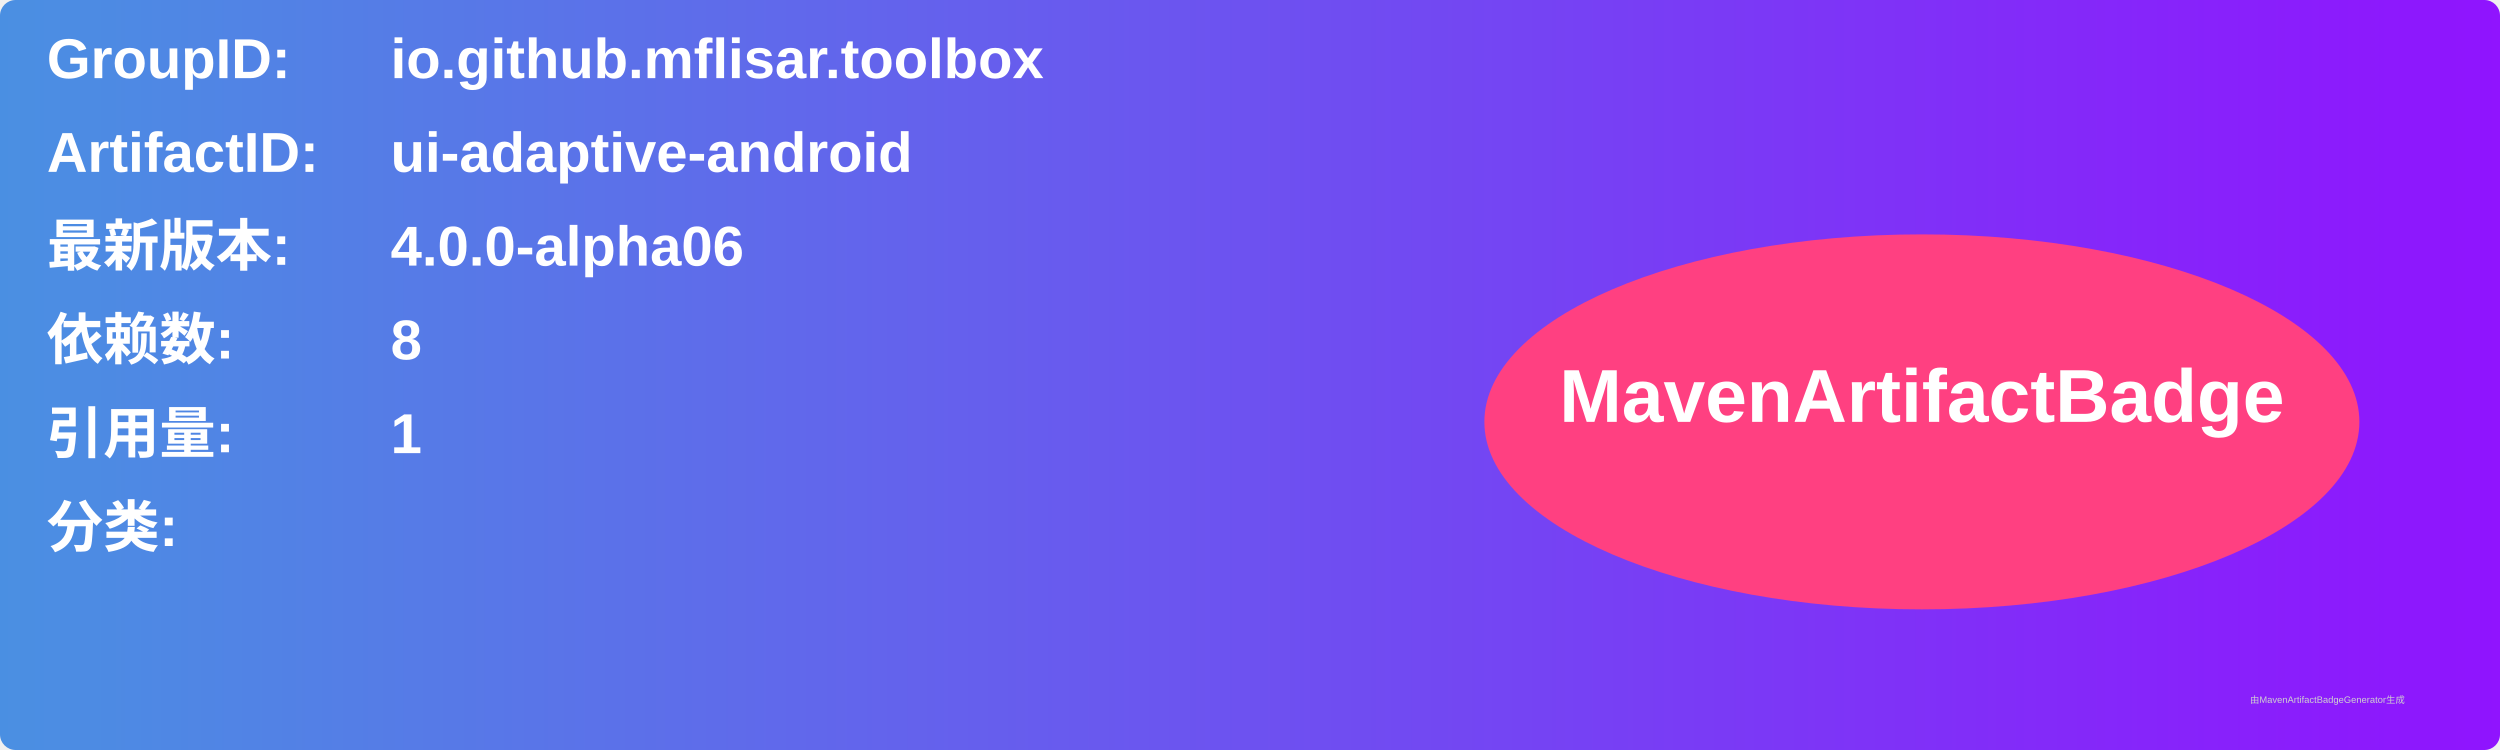
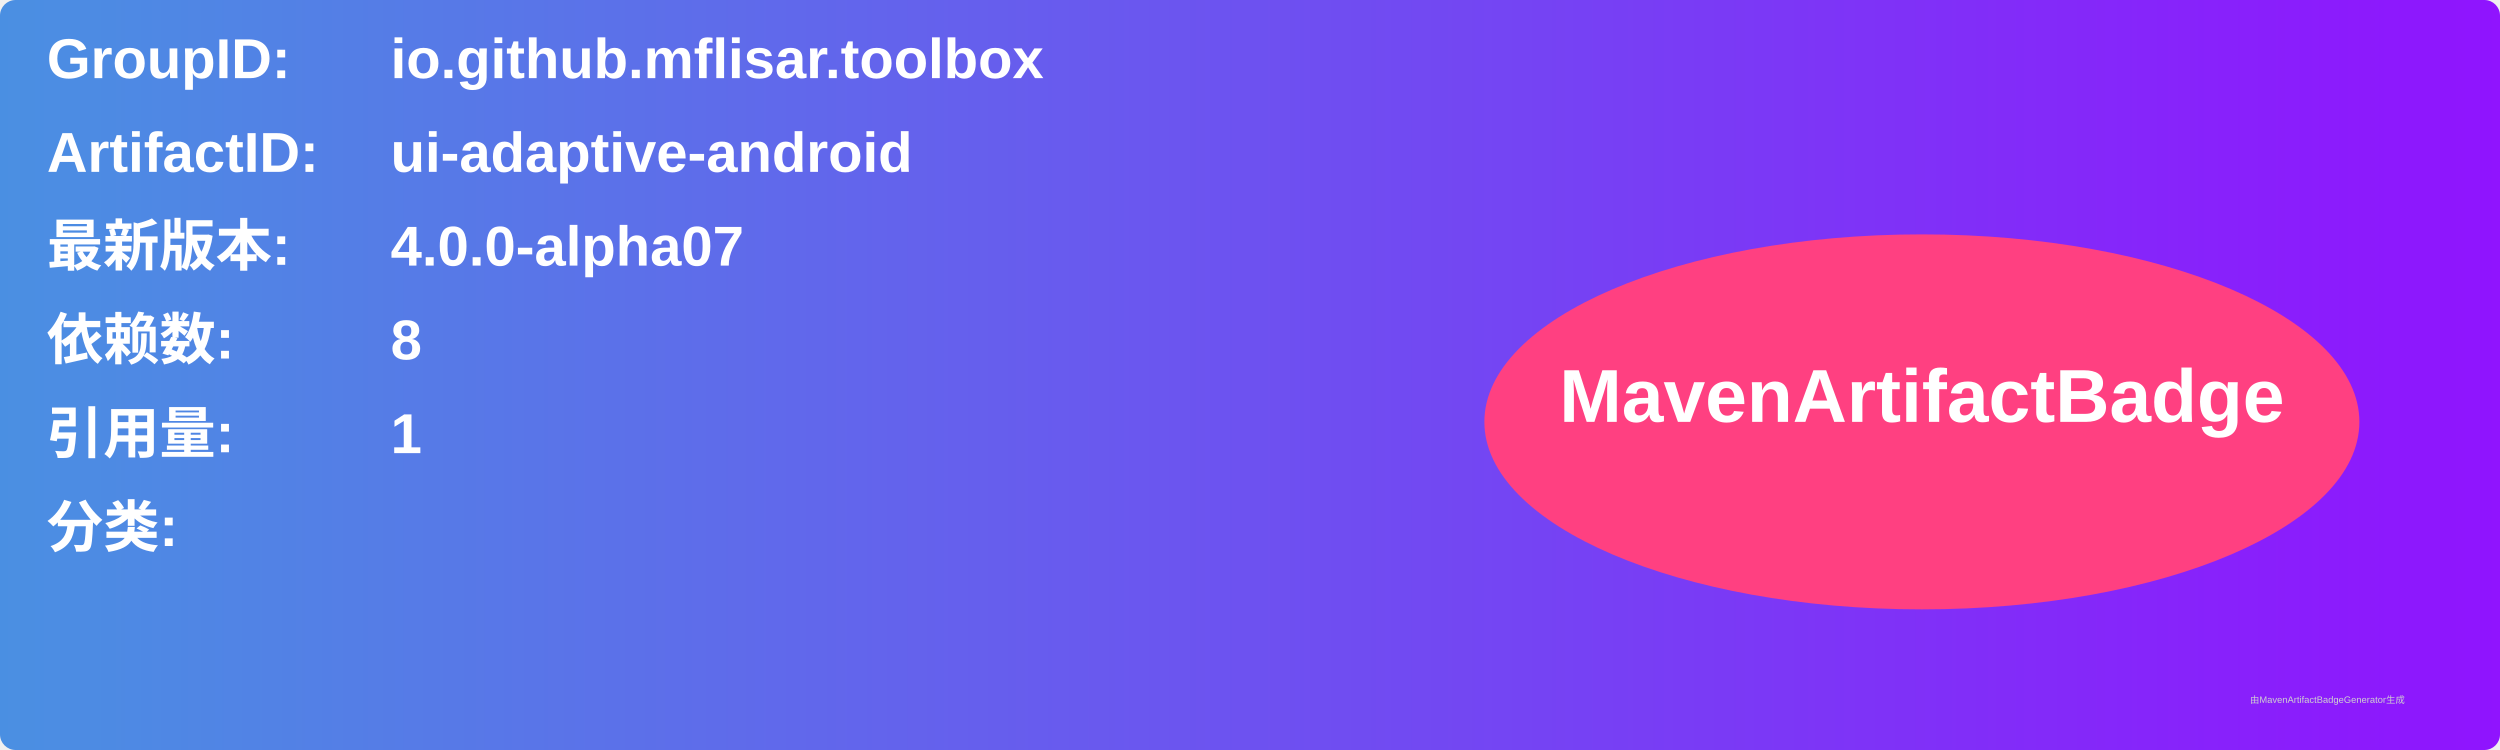
<svg xmlns="http://www.w3.org/2000/svg" width="800" height="240" viewBox="0 0 800 240">
  <linearGradient id="grad" x1="0%" y1="0%" x2="100%" y2="0%">
    <stop offset="0%" stop-color="#4a90e2" />
    <stop offset="100%" stop-color="#9013fe" />
  </linearGradient>
  <rect width="100%" height="100%" rx="5" ry="5" fill="url(#grad)" />
  <g transform="translate(15, 15)">
    <text x="0" y="10" font-family="Arial" font-size="18" fill="white" font-weight="bold" width="260">GroupID:</text>
    <text x="110" y="10" font-family="Arial" font-size="18" fill="white" font-weight="bold" width="460">io.github.mflisar.toolbox</text>
    <text x="0" y="40" font-family="Arial" font-size="18" fill="white" font-weight="bold" width="260">ArtifactID:</text>
    <text x="110" y="40" font-family="Arial" font-size="18" fill="white" font-weight="bold" width="460">ui-adaptive-android</text>
    <text x="0" y="70" font-family="Arial" font-size="18" fill="white" font-weight="bold">最新版本:</text>
    <text x="110" y="70" font-family="Arial" font-size="18" fill="white" font-weight="bold">
-       <tspan font-weight="bold">4.0.0-alpha06</tspan>
+       <tspan font-weight="bold">4.0.0-alpha07</tspan>
    </text>
    <text x="0" y="100" font-family="Arial" font-size="18" fill="white" font-weight="bold">依赖数: </text>
    <text x="110" y="100" font-family="Arial" font-size="18" fill="white">
      <tspan font-weight="bold">8</tspan>
    </text>
    <text x="0" y="130" font-family="Arial" font-size="18" fill="white" font-weight="bold">引用量: </text>
    <text x="110" y="130" font-family="Arial" font-size="18" fill="white">
      <tspan font-weight="bold">1</tspan>
    </text>
    <text x="0" y="160" font-family="Arial" font-size="18" fill="white" font-weight="bold">分类:</text>
    <text x="10" y="190" font-family="Arial" font-size="10" fill="white">
      <tspan font-weight="bold" />
    </text>
    <ellipse cx="600" cy="120" rx="140" ry="60" fill="#ff4081" />
    <text x="600" y="120" text-anchor="middle" font-family="Arial" font-size="24" fill="white" font-weight="bold">MavenArtifactBadge</text>
  </g>
  <text x="720" y="225" font-family="Arial" font-size="3" fill="#d0d0d0">由MavenArtifactBadgeGenerator生成</text>
</svg>
